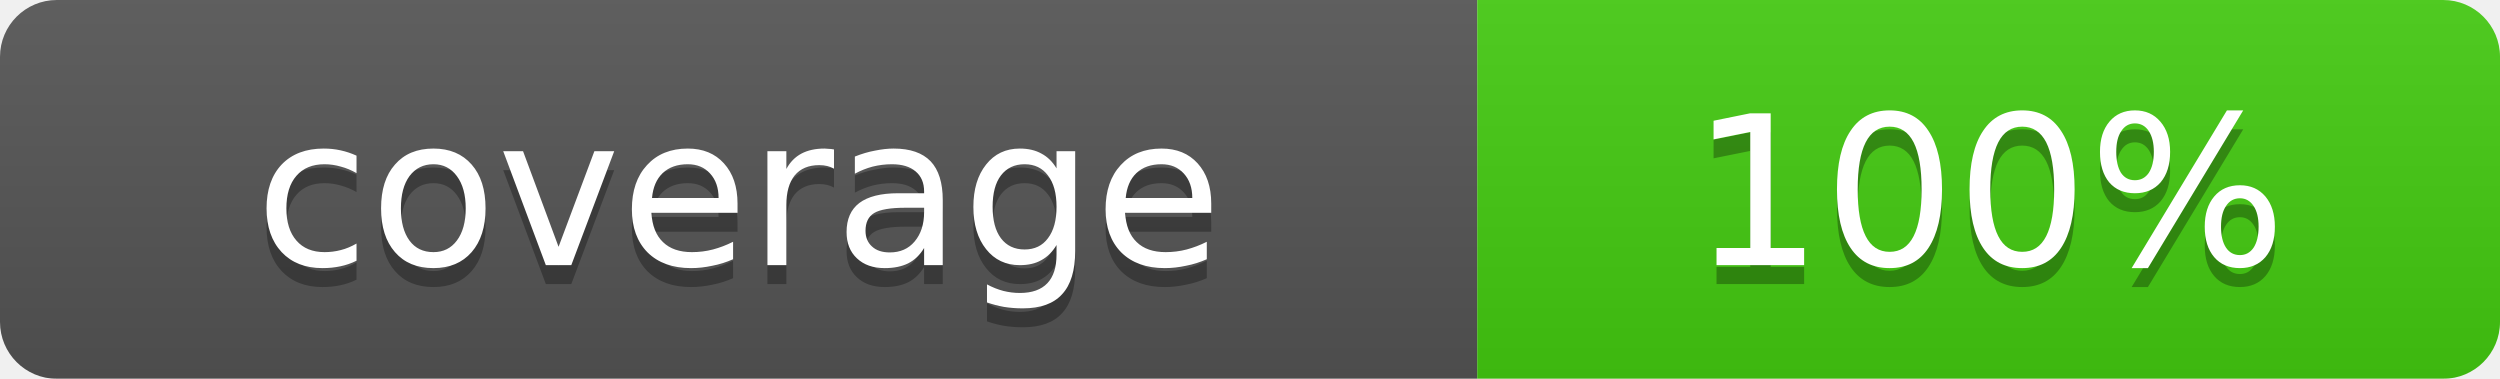
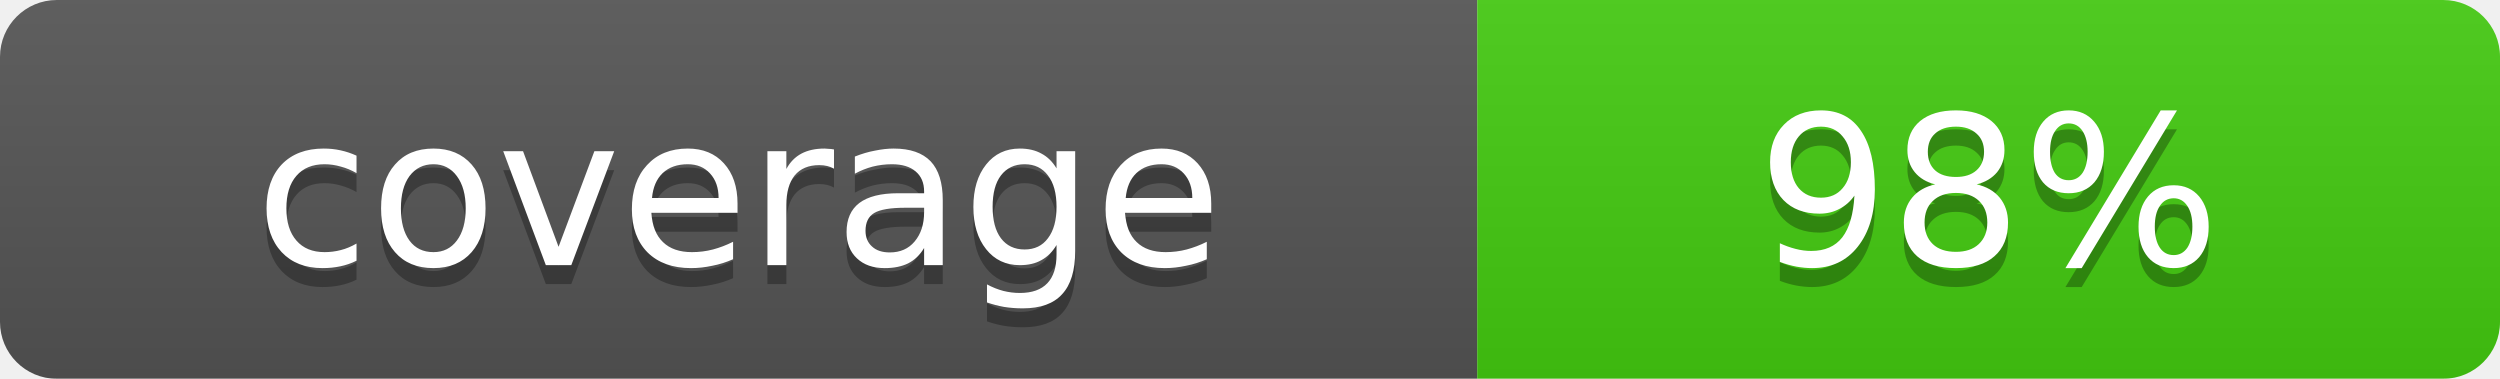
- <svg xmlns="http://www.w3.org/2000/svg" width="132" height="20" role="img" aria-label="coverage: 100%">
+ <svg xmlns="http://www.w3.org/2000/svg" width="132" height="20" role="img" aria-label="coverage: 98%">
  <linearGradient id="s" x2="0" y2="100%">
    <stop offset="0" stop-color="#bbb" stop-opacity=".1" />
    <stop offset="1" stop-opacity=".1" />
  </linearGradient>
  <mask id="m">
    <rect width="132" height="20" rx="3" fill="#fff" />
  </mask>
  <g mask="url(#m)">
    <rect width="78" height="20" fill="#555" />
    <rect x="78" width="54" height="20" fill="#4c1" />
    <rect width="132" height="20" fill="url(#s)" />
  </g>
  <g fill="#fff" text-anchor="middle" font-family="DejaVu Sans,Verdana,Geneva,sans-serif" font-size="11">
    <text x="39.0" y="15" fill="#010101" fill-opacity=".3">coverage</text>
    <text x="39.0" y="14">coverage</text>
-     <text x="105.0" y="15" fill="#010101" fill-opacity=".3">100%</text>
-     <text x="105.0" y="14">100%</text>
+     <text x="105.0" y="15" fill="#010101" fill-opacity=".3">98%</text>
+     <text x="105.0" y="14">98%</text>
  </g>
</svg>
